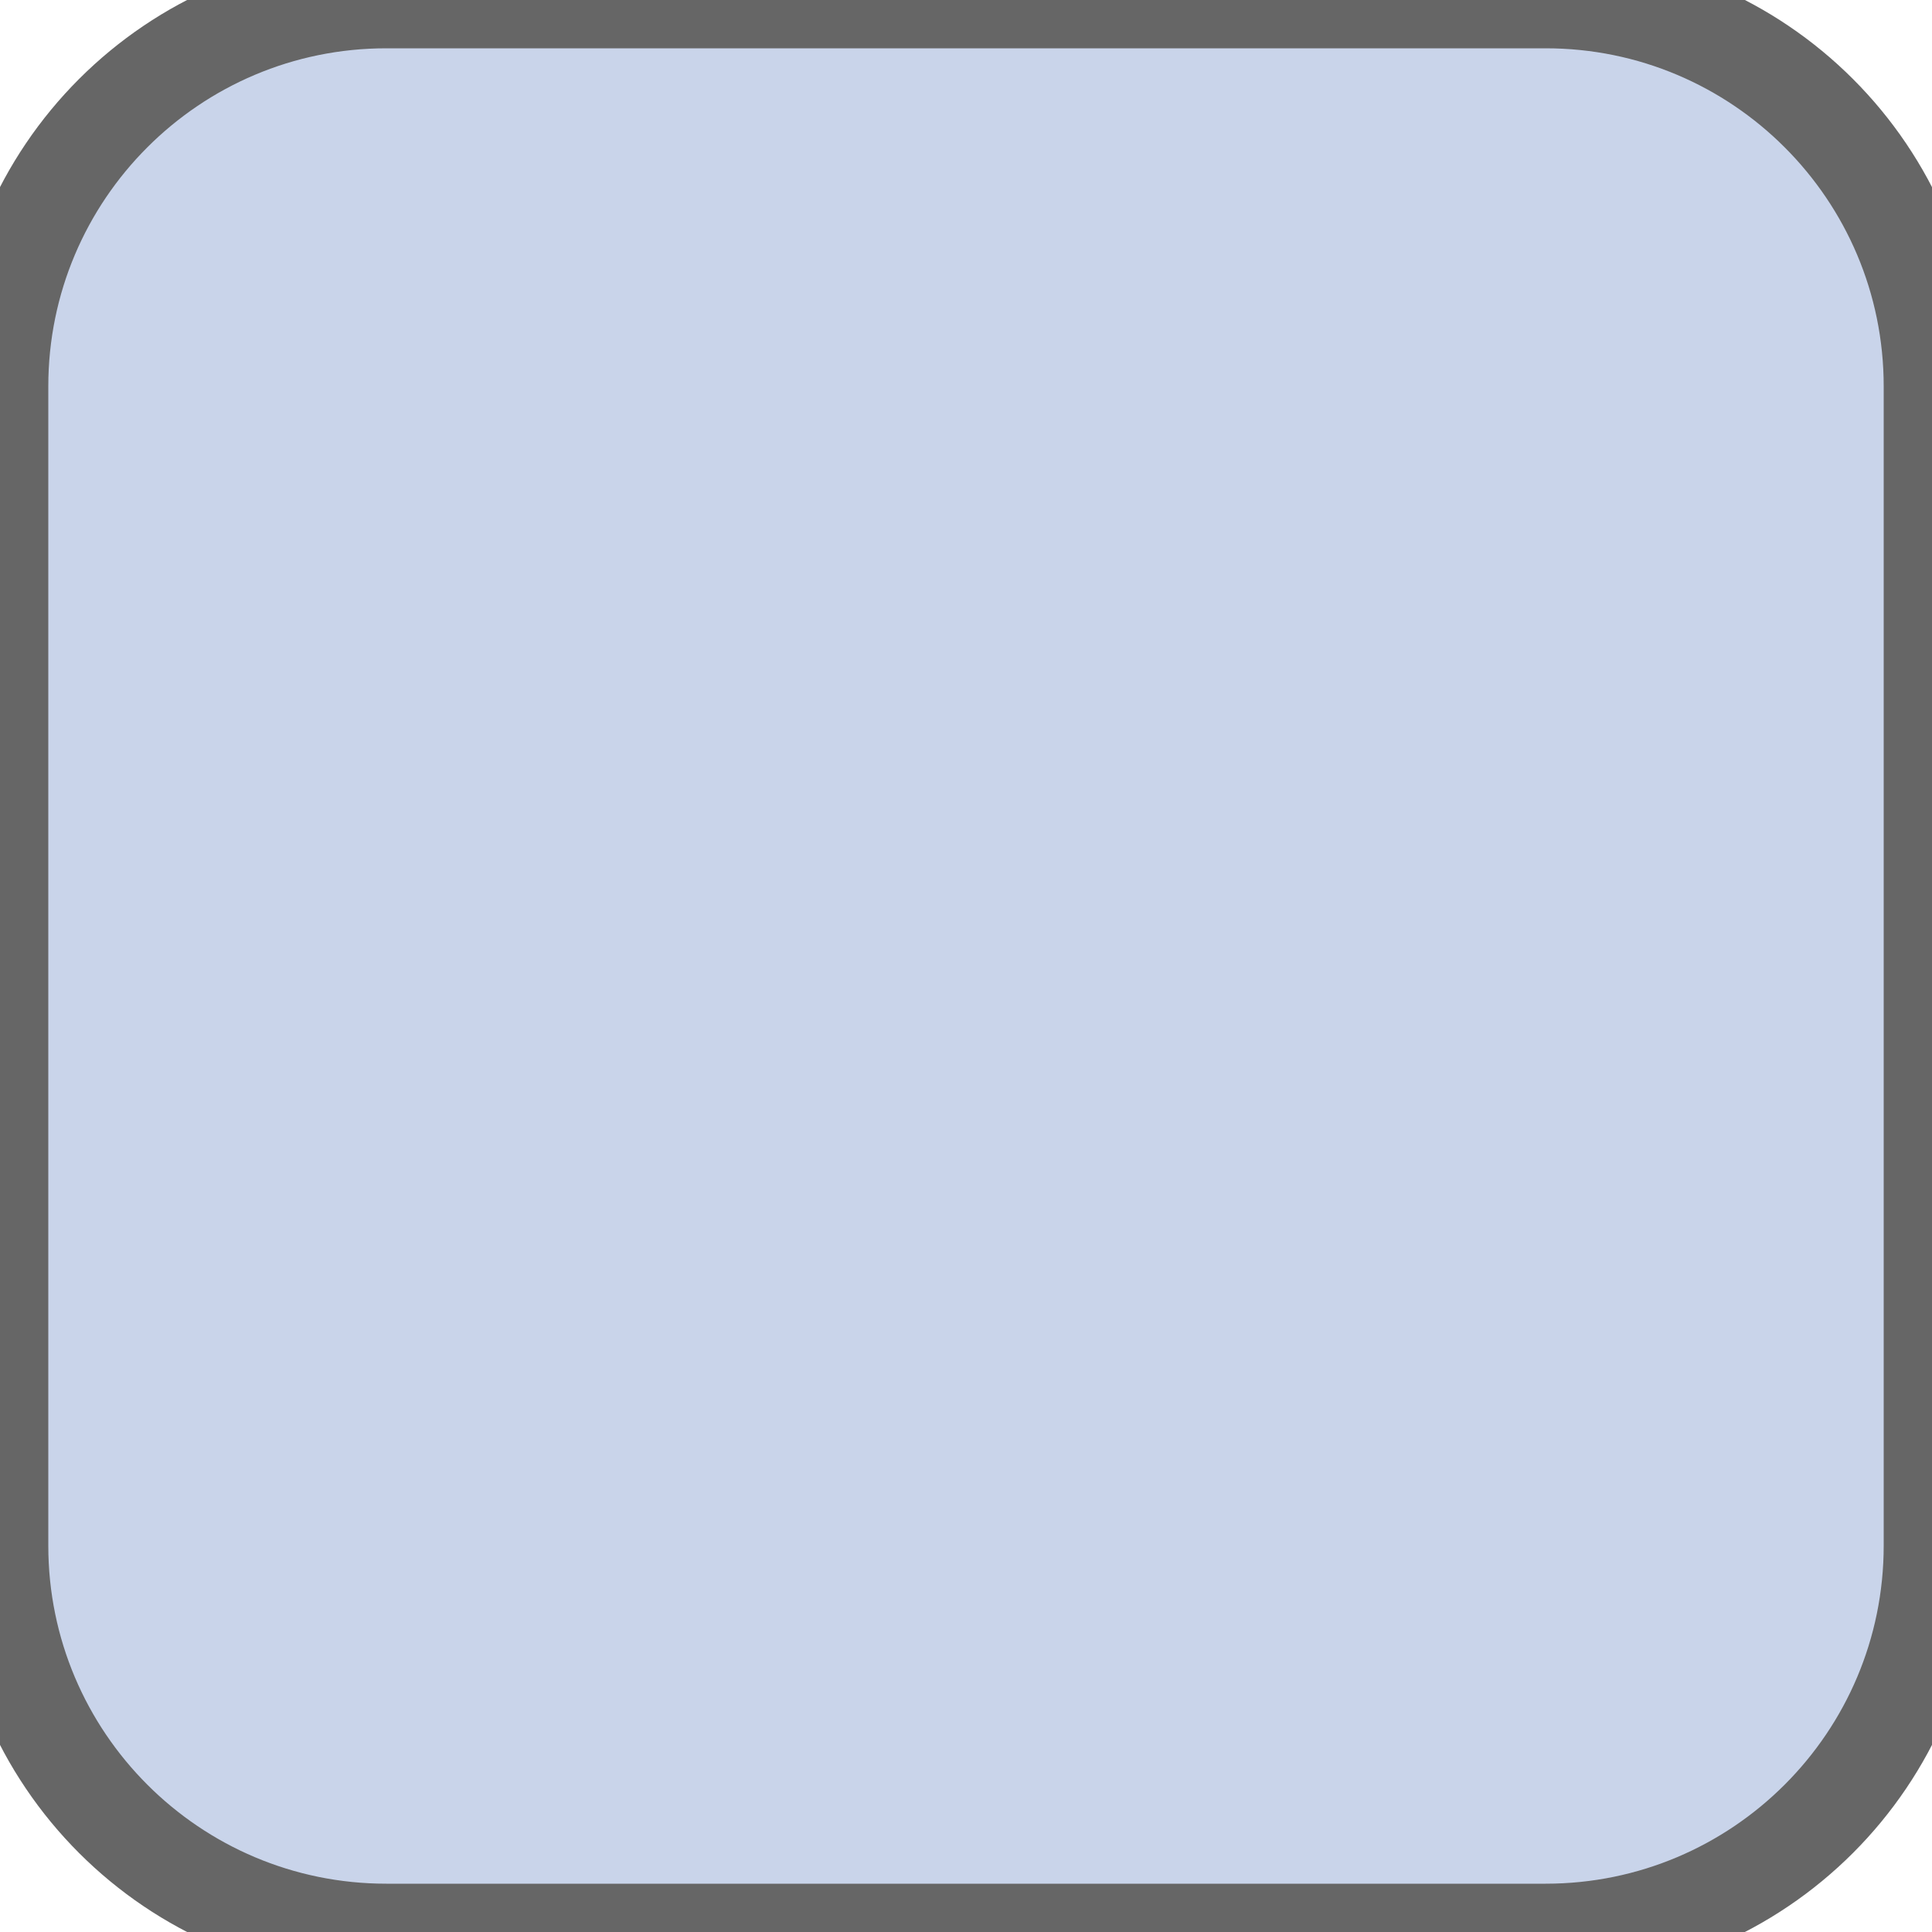
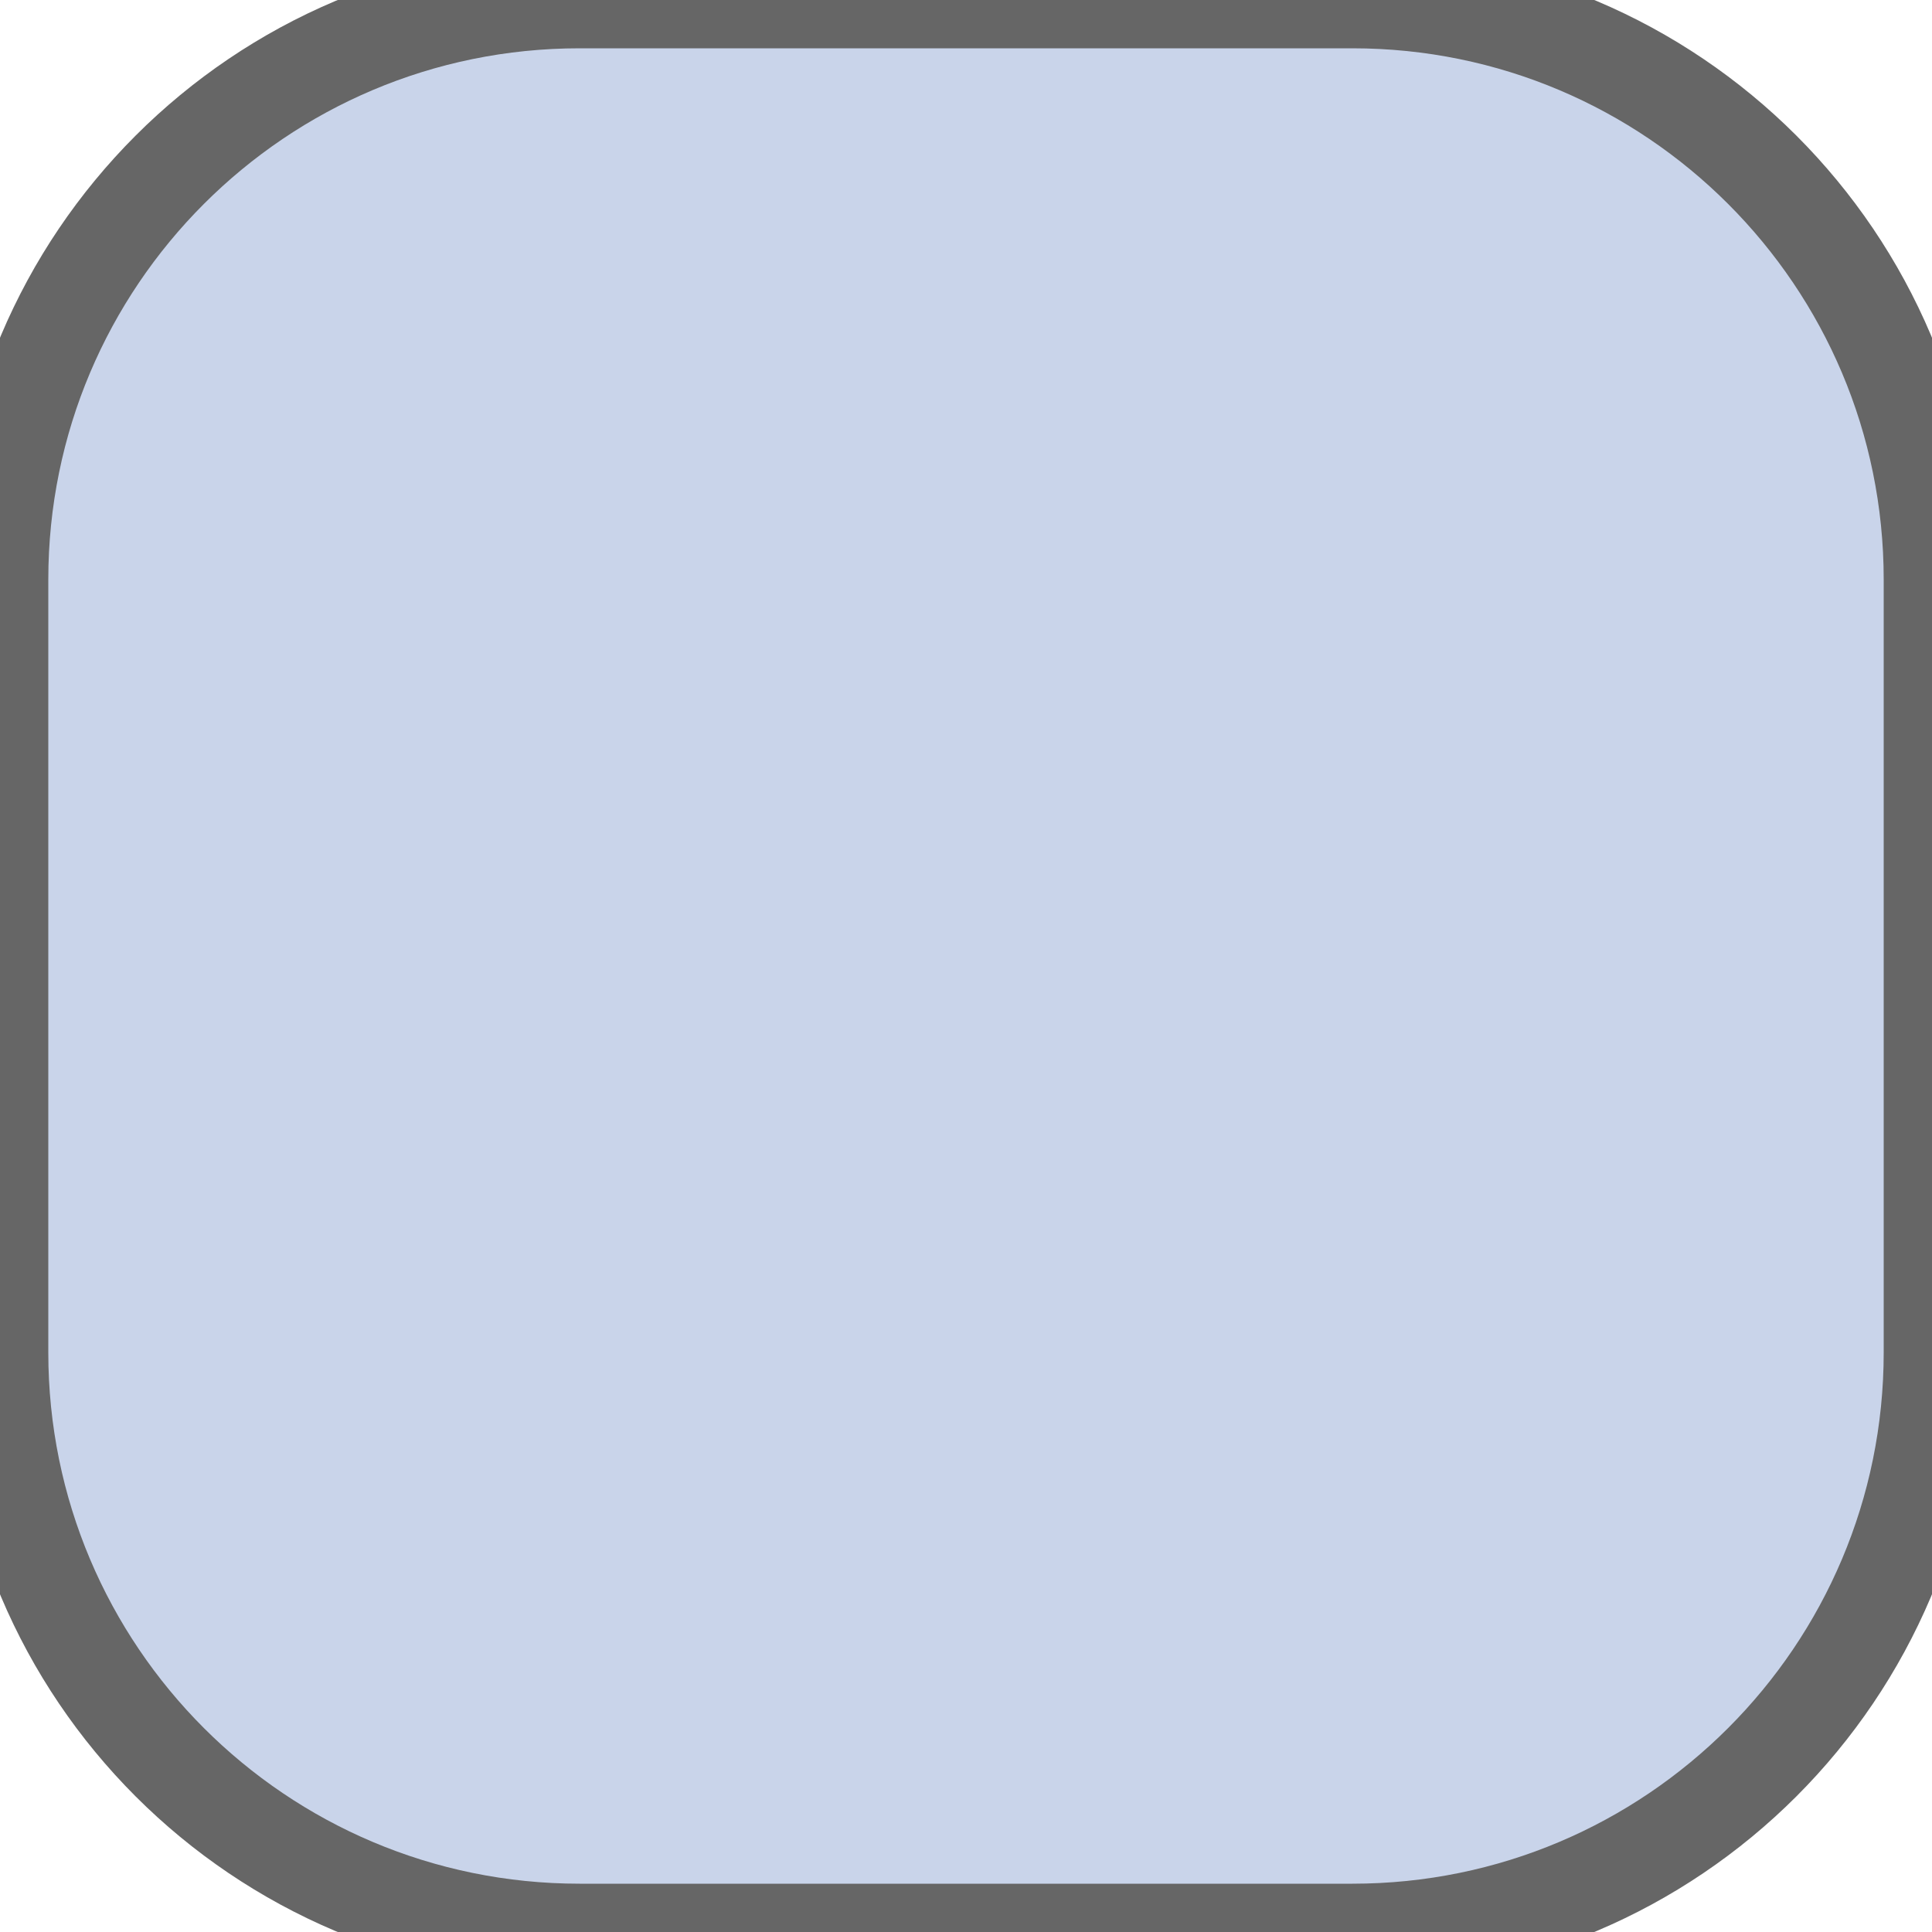
<svg xmlns="http://www.w3.org/2000/svg" width="20" height="20">
-   <rect width="20" height="20" ry="4" rx="4" fill="#c9d4ea" stroke="#666666" stroke-width="1" />
+   <rect width="20" height="20" ry="6" rx="6" fill="#c9d4ea" stroke="#666666" stroke-width="1" />
</svg>
